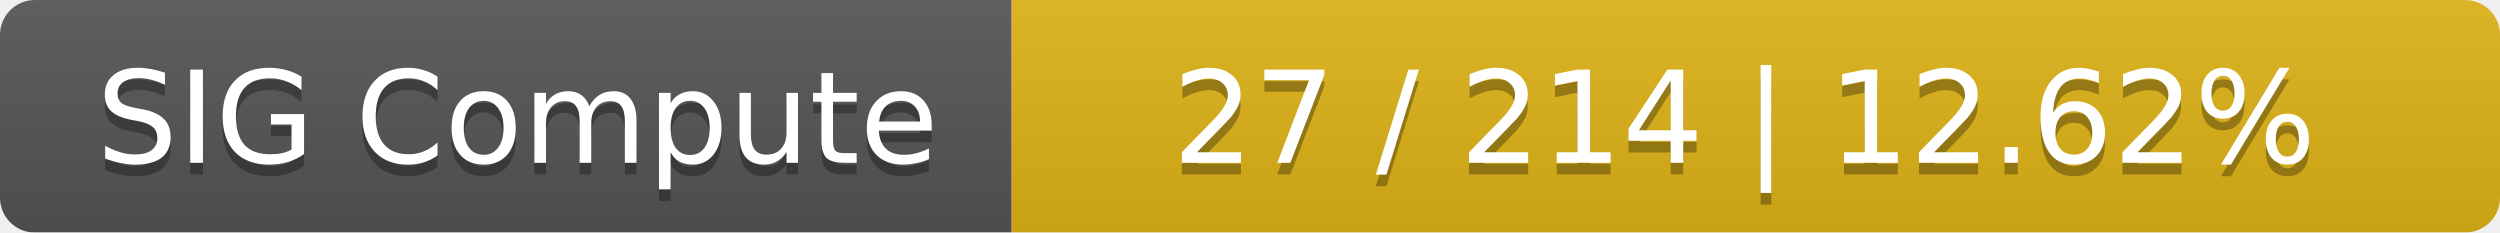
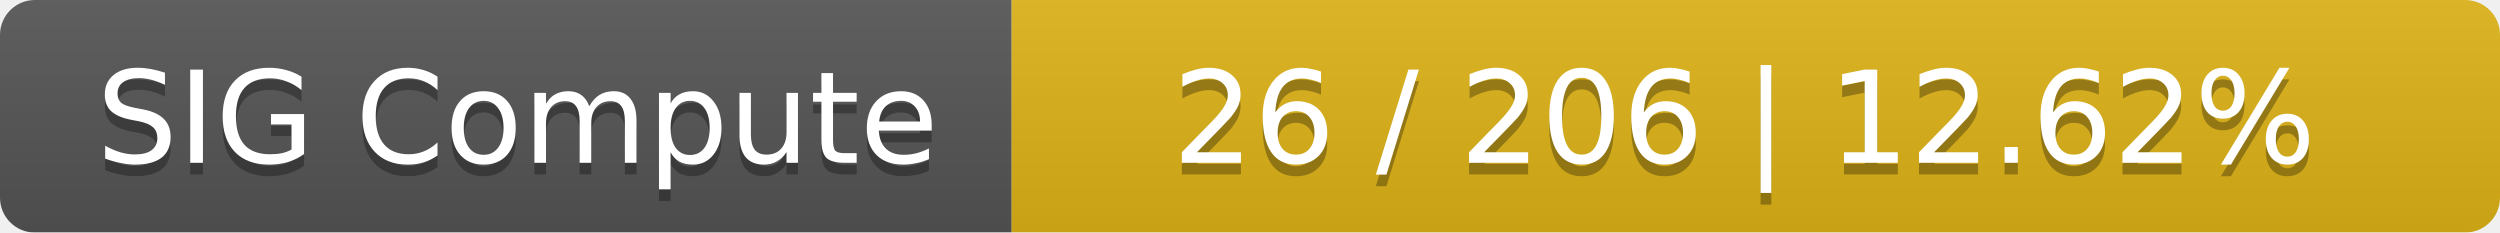
<svg xmlns="http://www.w3.org/2000/svg" width="215" height="20">
  <linearGradient id="smooth" x2="0" y2="100%">
    <stop offset="0" stop-color="#bbb" stop-opacity=".1" />
    <stop offset="1" stop-opacity=".1" />
  </linearGradient>
  <mask id="round">
    <rect width="215" height="20" rx="3" fill="#fff" />
  </mask>
  <g mask="url(#round)">
    <rect width="87" height="20" fill="#555" />
    <rect x="87" width="128" height="20" fill="#dfb317" />
    <rect width="215" height="20" fill="url(#smooth)" />
  </g>
  <g fill="#fff" text-anchor="middle" font-family="DejaVu Sans,Verdana,Geneva,sans-serif" font-size="11">
    <text x="44.5" y="15" fill="#010101" fill-opacity=".3">SIG Compute</text>
    <text x="44.5" y="14">SIG Compute</text>
-     <text x="150" y="15" fill="#010101" fill-opacity=".3">27 / 214    |    12.62%</text>
-     <text x="150" y="14">27 / 214    |    12.62%</text>
+     <text x="150" y="15" fill="#010101" fill-opacity=".3">26 / 206    |    12.62%</text>
+     <text x="150" y="14">26 / 206    |    12.62%</text>
  </g>
</svg>
